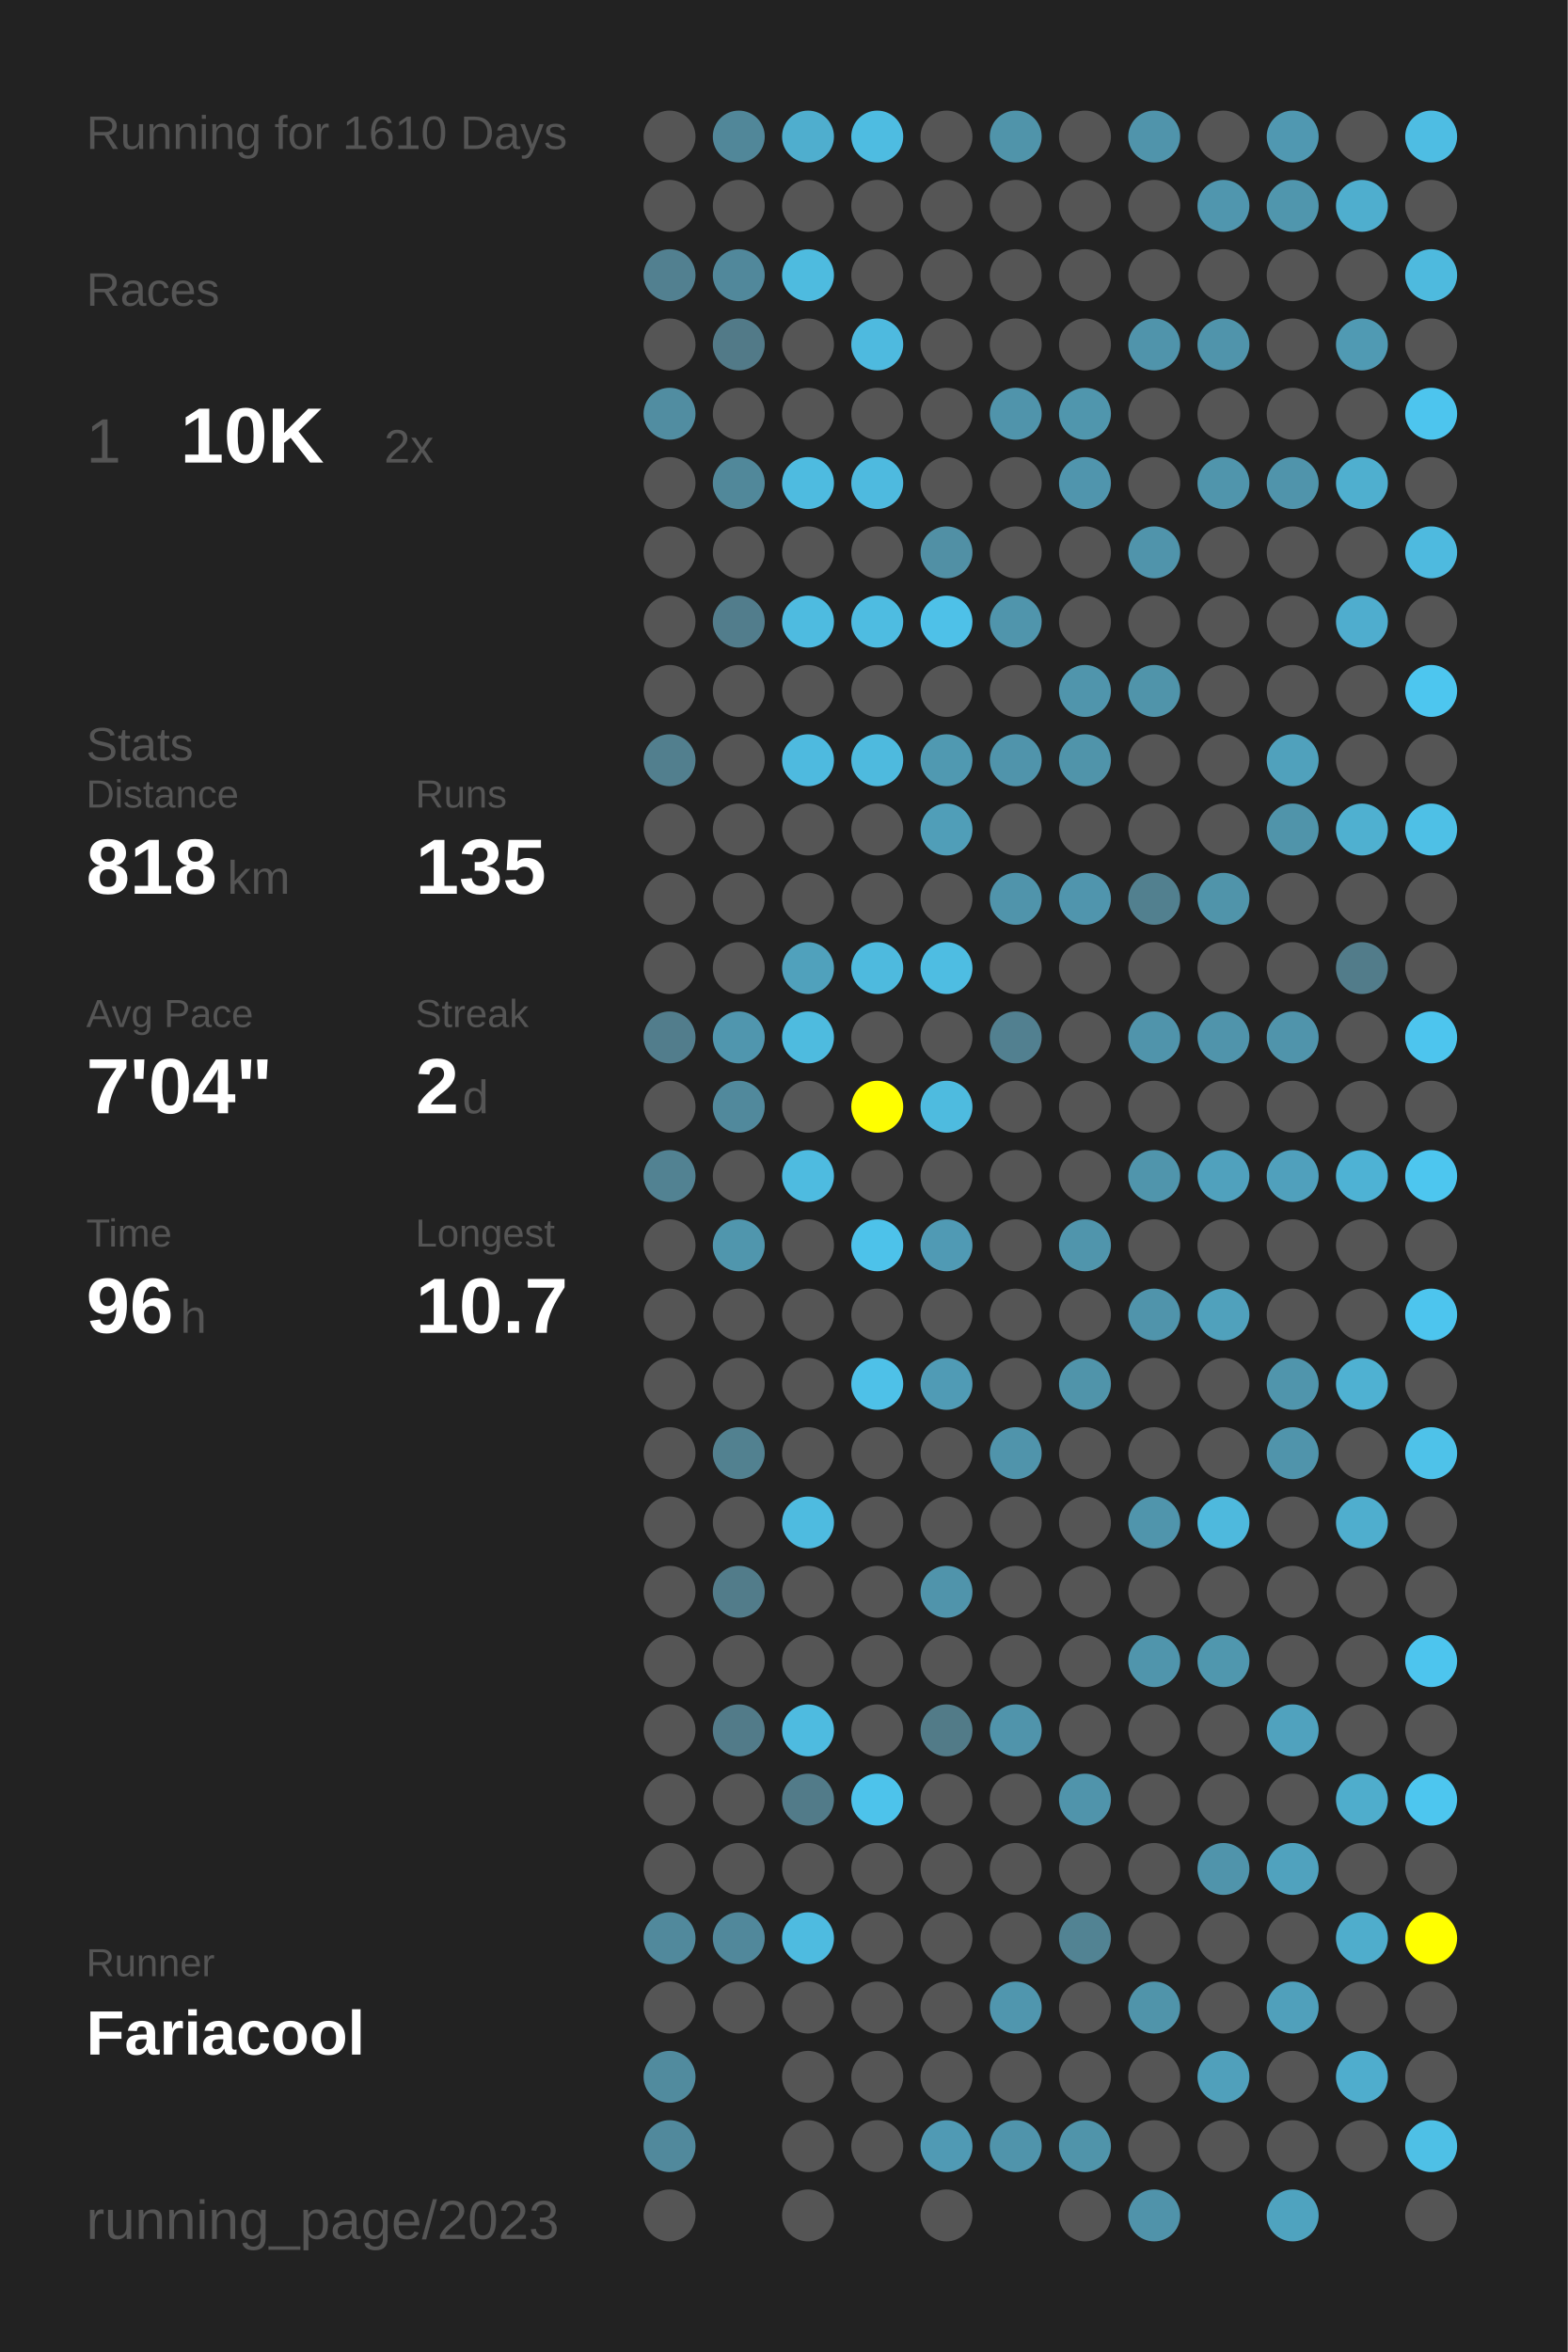
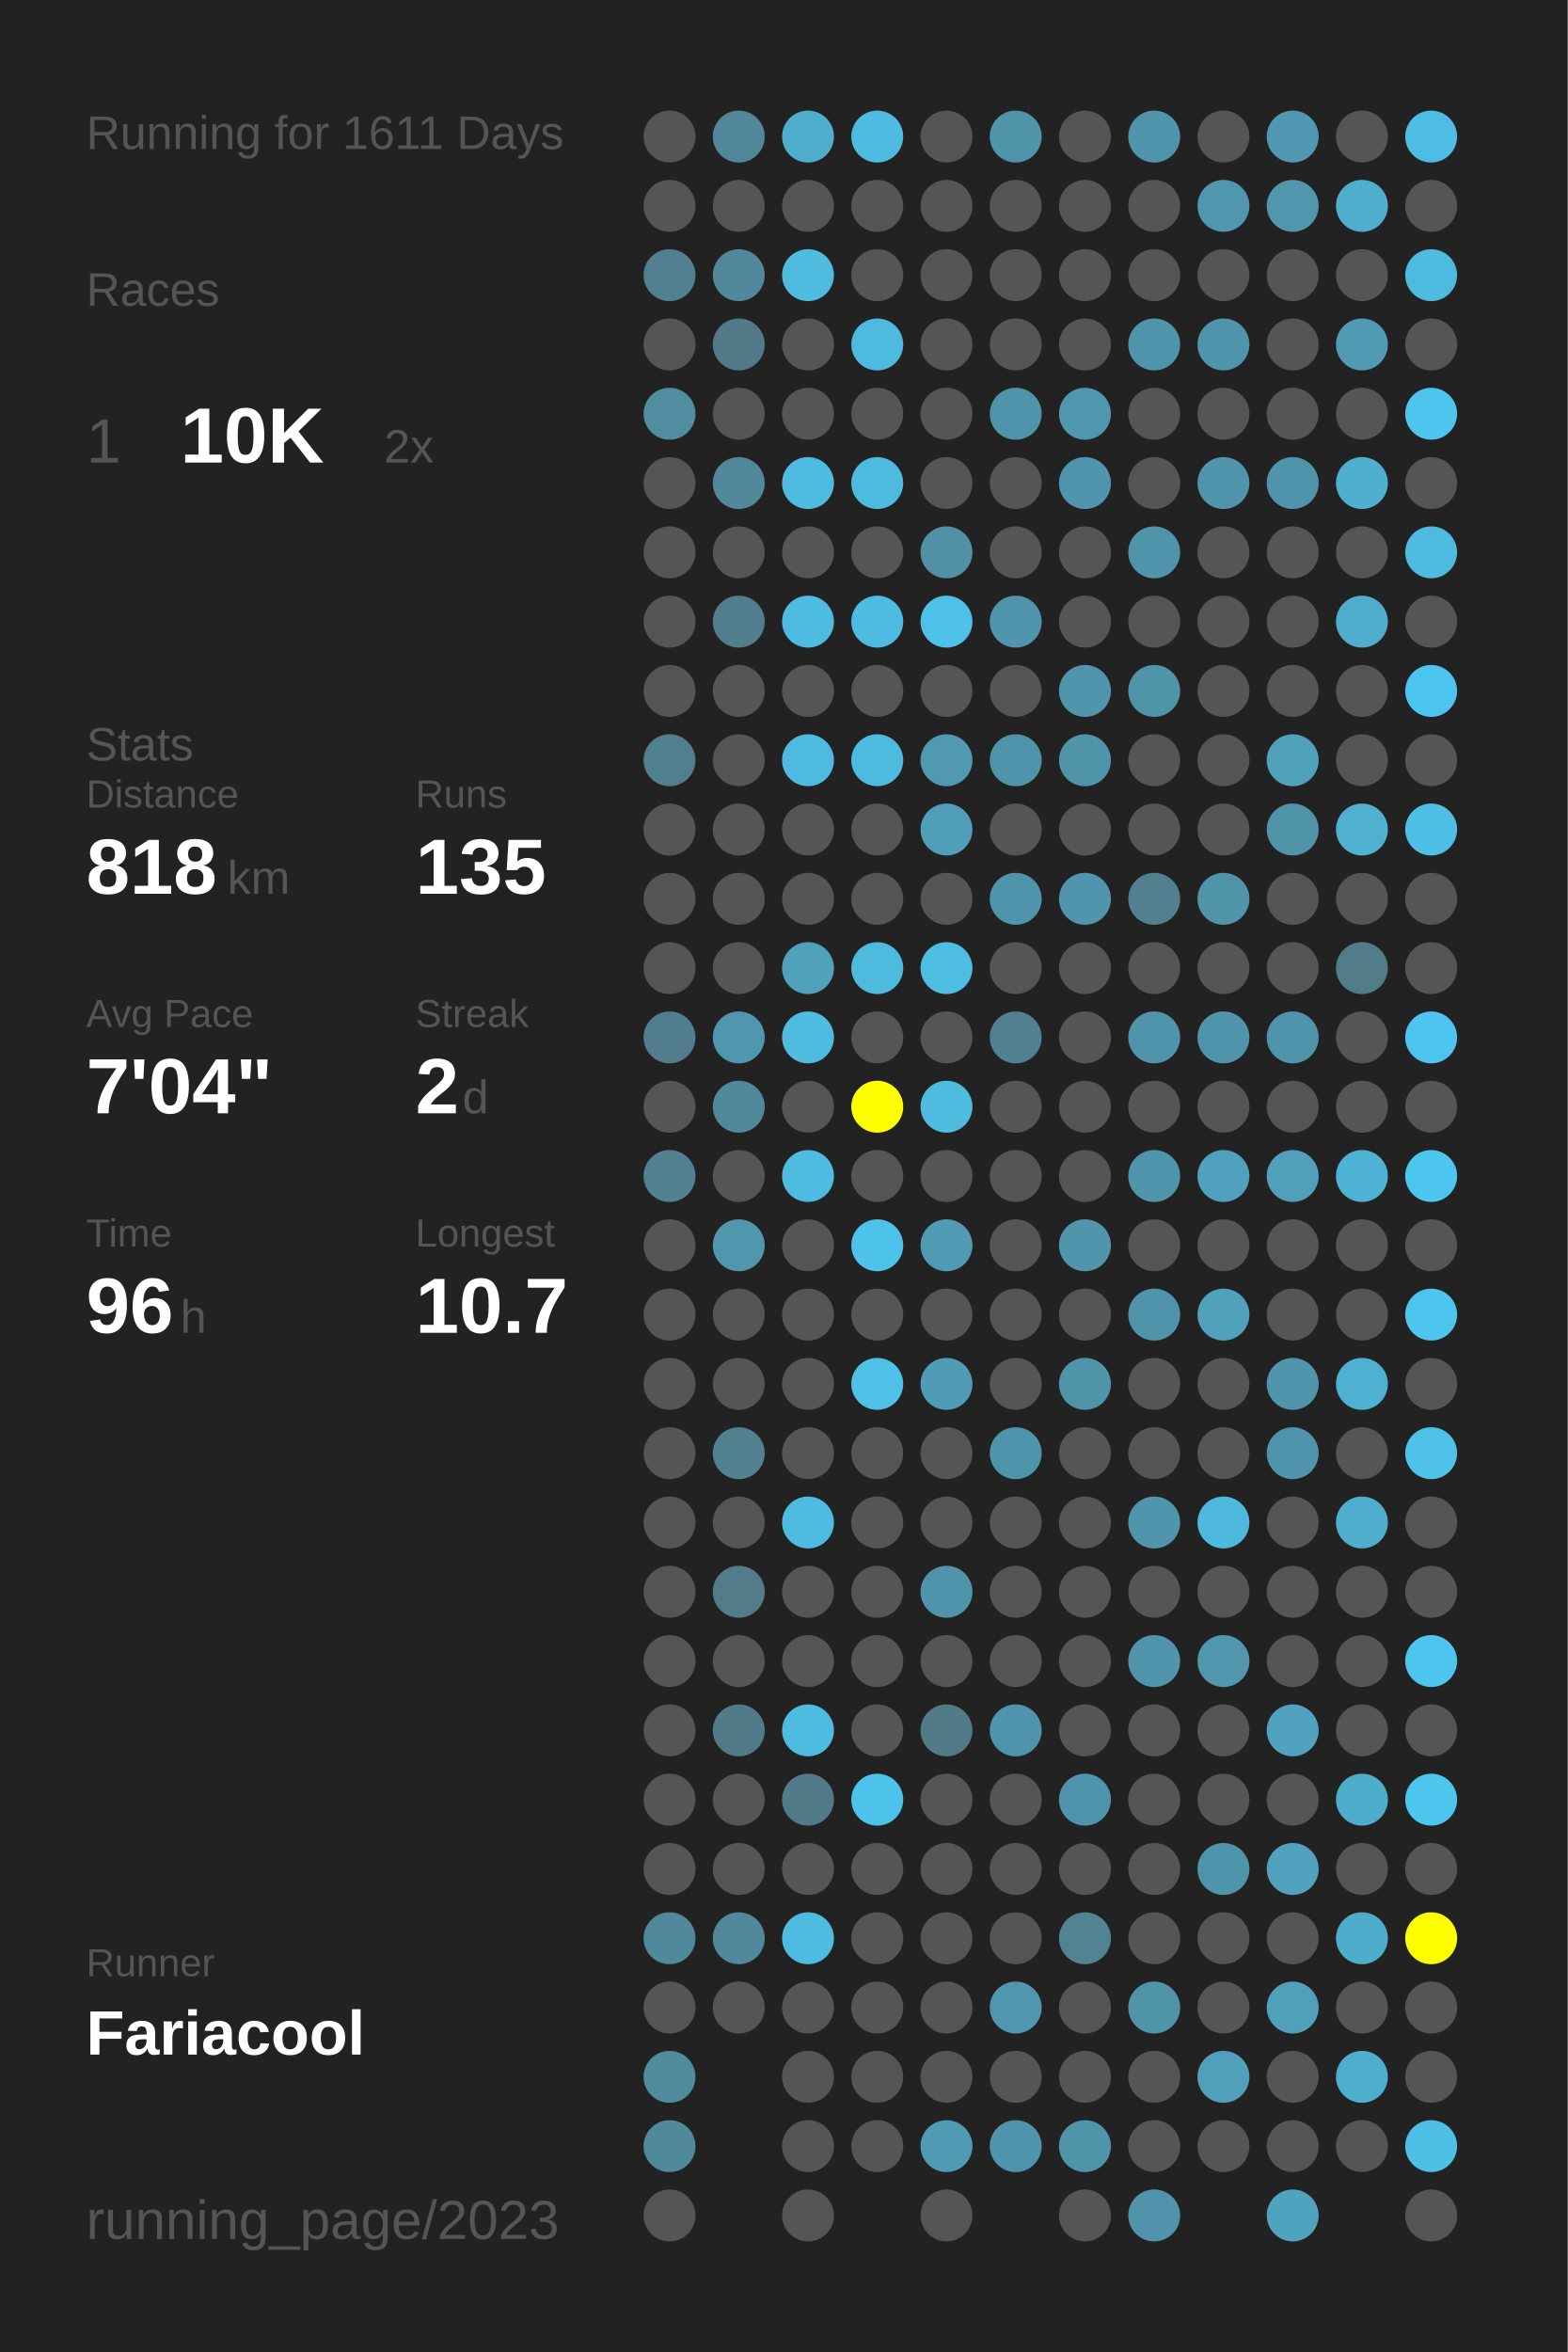
<svg xmlns="http://www.w3.org/2000/svg" baseProfile="full" height="300mm" version="1.1" viewBox="0,0,200,300" width="200mm">
  <defs />
  <rect fill="#222222" height="300" width="200" x="0" y="0" />
-   <text fill="#555555" style="font-size:6px; font-family:Arial;" x="11" y="19">Running for 1610 Days</text>
+   <text fill="#555555" style="font-size:6px; font-family:Arial;" x="11" y="19">Running for 1611 Days</text>
  <text fill="#555555" style="font-size:6px; font-family:Arial;" x="11" y="39">Races</text>
  <text fill="#555555" style="font-size:8px; font-family:Arial;" x="11" y="59">1</text>
  <text fill="#FFFFFF" style="font-size:10px; font-family:Arial; font-weight:bold;" x="23" y="59">10K</text>
  <text fill="#555555" style="font-size:6px; font-family:Arial;" x="49" y="59">2x</text>
  <text fill="#555555" style="font-size:6px; font-family:Arial;" x="11" y="97">Stats</text>
  <text fill="#555555" style="font-size:5px; font-family:Arial;" x="11" y="103">Distance</text>
  <text fill="#FFFFFF" style="font-size:10px; font-family:Arial; font-weight:bold;" x="11" y="114">818</text>
  <text fill="#555555" style="font-size:6px; font-family:Arial;" x="29" y="114">km</text>
  <text fill="#555555" style="font-size:5px; font-family:Arial;" x="53" y="103">Runs</text>
  <text fill="#FFFFFF" style="font-size:10px; font-family:Arial; font-weight:bold;" x="53" y="114">135</text>
  <text fill="#555555" style="font-size:5px; font-family:Arial;" x="11" y="131">Avg Pace</text>
  <text fill="#FFFFFF" style="font-size:10px; font-family:Arial; font-weight:bold;" x="11" y="142">7'04"</text>
  <text fill="#555555" style="font-size:5px; font-family:Arial;" x="53" y="131">Streak</text>
  <text fill="#FFFFFF" style="font-size:10px; font-family:Arial; font-weight:bold;" x="53" y="142">2</text>
  <text fill="#555555" style="font-size:6px; font-family:Arial;" x="59" y="142">d</text>
  <text fill="#555555" style="font-size:5px; font-family:Arial;" x="11" y="159">Time</text>
  <text fill="#FFFFFF" style="font-size:10px; font-family:Arial; font-weight:bold;" x="11" y="170">96</text>
  <text fill="#555555" style="font-size:6px; font-family:Arial;" x="23" y="170">h</text>
  <text fill="#555555" style="font-size:5px; font-family:Arial;" x="53" y="159">Longest</text>
  <text fill="#FFFFFF" style="font-size:10px; font-family:Arial; font-weight:bold;" x="53" y="170">10.7</text>
  <text fill="#555555" style="font-size:5px; font-family:Arial;" x="11" y="252.065">Runner</text>
  <text fill="#FFFFFF" style="font-size:8px; font-family:Arial; font-weight:bold;" x="11" y="262.065">Fariacool</text>
  <text fill="#555555" style="font-size:7px; font-family:Arial;" x="11" y="285.581">running_page/2023</text>
  <circle cx="85.417" cy="17.419" fill="#555555" r="3.312" />
  <circle cx="85.417" cy="26.258" fill="#555555" r="3.312" />
  <circle cx="85.417" cy="35.097" fill="#528090" r="3.312" />
  <circle cx="85.417" cy="43.935" fill="#555555" r="3.312" />
  <circle cx="85.417" cy="52.774" fill="#518da1" r="3.312" />
  <circle cx="85.417" cy="61.613" fill="#555555" r="3.312" />
  <circle cx="85.417" cy="70.452" fill="#555555" r="3.312" />
  <circle cx="85.417" cy="79.29" fill="#555555" r="3.312" />
  <circle cx="85.417" cy="88.129" fill="#555555" r="3.312" />
  <circle cx="85.417" cy="96.968" fill="#527f8e" r="3.312" />
  <circle cx="85.417" cy="105.806" fill="#555555" r="3.312" />
  <circle cx="85.417" cy="114.645" fill="#555555" r="3.312" />
  <circle cx="85.417" cy="123.484" fill="#555555" r="3.312" />
  <circle cx="85.417" cy="132.323" fill="#527d8c" r="3.312" />
  <circle cx="85.417" cy="141.161" fill="#555555" r="3.312" />
  <circle cx="85.417" cy="150" fill="#528292" r="3.312" />
  <circle cx="85.417" cy="158.839" fill="#555555" r="3.312" />
  <circle cx="85.417" cy="167.677" fill="#555555" r="3.312" />
  <circle cx="85.417" cy="176.516" fill="#555555" r="3.312" />
  <circle cx="85.417" cy="185.355" fill="#555555" r="3.312" />
  <circle cx="85.417" cy="194.194" fill="#555555" r="3.312" />
  <circle cx="85.417" cy="203.032" fill="#555555" r="3.312" />
  <circle cx="85.417" cy="211.871" fill="#555555" r="3.312" />
  <circle cx="85.417" cy="220.71" fill="#555555" r="3.312" />
  <circle cx="85.417" cy="229.548" fill="#555555" r="3.312" />
  <circle cx="85.417" cy="238.387" fill="#555555" r="3.312" />
  <circle cx="85.417" cy="247.226" fill="#51899c" r="3.312" />
  <circle cx="85.417" cy="256.065" fill="#555555" r="3.312" />
  <circle cx="85.417" cy="264.903" fill="#518b9e" r="3.312" />
  <circle cx="85.417" cy="273.742" fill="#51899c" r="3.312" />
  <circle cx="85.417" cy="282.581" fill="#555555" r="3.312" />
  <circle cx="94.25" cy="17.419" fill="#518799" r="3.312" />
  <circle cx="94.25" cy="26.258" fill="#555555" r="3.312" />
  <circle cx="94.25" cy="35.097" fill="#51889b" r="3.312" />
  <circle cx="94.25" cy="43.935" fill="#527a88" r="3.312" />
  <circle cx="94.25" cy="52.774" fill="#555555" r="3.312" />
  <circle cx="94.25" cy="61.613" fill="#51889a" r="3.312" />
  <circle cx="94.25" cy="70.452" fill="#555555" r="3.312" />
  <circle cx="94.25" cy="79.29" fill="#527d8c" r="3.312" />
  <circle cx="94.25" cy="88.129" fill="#555555" r="3.312" />
  <circle cx="94.25" cy="96.968" fill="#555555" r="3.312" />
  <circle cx="94.25" cy="105.806" fill="#555555" r="3.312" />
  <circle cx="94.25" cy="114.645" fill="#555555" r="3.312" />
  <circle cx="94.25" cy="123.484" fill="#555555" r="3.312" />
  <circle cx="94.25" cy="132.323" fill="#5096ae" r="3.312" />
  <circle cx="94.25" cy="141.161" fill="#51899c" r="3.312" />
  <circle cx="94.25" cy="150" fill="#555555" r="3.312" />
  <circle cx="94.25" cy="158.839" fill="#5096ad" r="3.312" />
  <circle cx="94.25" cy="167.677" fill="#555555" r="3.312" />
  <circle cx="94.25" cy="176.516" fill="#555555" r="3.312" />
  <circle cx="94.25" cy="185.355" fill="#528190" r="3.312" />
  <circle cx="94.25" cy="194.194" fill="#555555" r="3.312" />
  <circle cx="94.25" cy="203.032" fill="#527c8a" r="3.312" />
  <circle cx="94.25" cy="211.871" fill="#555555" r="3.312" />
  <circle cx="94.25" cy="220.71" fill="#527b89" r="3.312" />
  <circle cx="94.25" cy="229.548" fill="#555555" r="3.312" />
  <circle cx="94.25" cy="238.387" fill="#555555" r="3.312" />
  <circle cx="94.25" cy="247.226" fill="#51889b" r="3.312" />
  <circle cx="94.25" cy="256.065" fill="#555555" r="3.312" />
  <circle cx="103.083" cy="17.419" fill="#4faece" r="3.312" />
  <circle cx="103.083" cy="26.258" fill="#555555" r="3.312" />
  <circle cx="103.083" cy="35.097" fill="#4ebbdf" r="3.312" />
  <circle cx="103.083" cy="43.935" fill="#555555" r="3.312" />
  <circle cx="103.083" cy="52.774" fill="#555555" r="3.312" />
  <circle cx="103.083" cy="61.613" fill="#4ebbe0" r="3.312" />
  <circle cx="103.083" cy="70.452" fill="#555555" r="3.312" />
  <circle cx="103.083" cy="79.29" fill="#4ebbe0" r="3.312" />
  <circle cx="103.083" cy="88.129" fill="#555555" r="3.312" />
  <circle cx="103.083" cy="96.968" fill="#4ebadf" r="3.312" />
  <circle cx="103.083" cy="105.806" fill="#555555" r="3.312" />
  <circle cx="103.083" cy="114.645" fill="#555555" r="3.312" />
  <circle cx="103.083" cy="123.484" fill="#50a1bc" r="3.312" />
  <circle cx="103.083" cy="132.323" fill="#4ebbdf" r="3.312" />
  <circle cx="103.083" cy="141.161" fill="#555555" r="3.312" />
  <circle cx="103.083" cy="150" fill="#4ebbe0" r="3.312" />
  <circle cx="103.083" cy="158.839" fill="#555555" r="3.312" />
  <circle cx="103.083" cy="167.677" fill="#555555" r="3.312" />
  <circle cx="103.083" cy="176.516" fill="#555555" r="3.312" />
  <circle cx="103.083" cy="185.355" fill="#555555" r="3.312" />
  <circle cx="103.083" cy="194.194" fill="#4ebbe0" r="3.312" />
  <circle cx="103.083" cy="203.032" fill="#555555" r="3.312" />
  <circle cx="103.083" cy="211.871" fill="#555555" r="3.312" />
  <circle cx="103.083" cy="220.71" fill="#4ebbe0" r="3.312" />
  <circle cx="103.083" cy="229.548" fill="#527b89" r="3.312" />
  <circle cx="103.083" cy="238.387" fill="#555555" r="3.312" />
  <circle cx="103.083" cy="247.226" fill="#4ebbe0" r="3.312" />
  <circle cx="103.083" cy="256.065" fill="#555555" r="3.312" />
  <circle cx="103.083" cy="264.903" fill="#555555" r="3.312" />
  <circle cx="103.083" cy="273.742" fill="#555555" r="3.312" />
  <circle cx="103.083" cy="282.581" fill="#555555" r="3.312" />
  <circle cx="111.917" cy="17.419" fill="#4ebce1" r="3.312" />
  <circle cx="111.917" cy="26.258" fill="#555555" r="3.312" />
  <circle cx="111.917" cy="35.097" fill="#555555" r="3.312" />
  <circle cx="111.917" cy="43.935" fill="#4ebadf" r="3.312" />
  <circle cx="111.917" cy="52.774" fill="#555555" r="3.312" />
  <circle cx="111.917" cy="61.613" fill="#4ebadf" r="3.312" />
  <circle cx="111.917" cy="70.452" fill="#555555" r="3.312" />
  <circle cx="111.917" cy="79.29" fill="#4ebce1" r="3.312" />
  <circle cx="111.917" cy="88.129" fill="#555555" r="3.312" />
  <circle cx="111.917" cy="96.968" fill="#4ebade" r="3.312" />
  <circle cx="111.917" cy="105.806" fill="#555555" r="3.312" />
  <circle cx="111.917" cy="114.645" fill="#555555" r="3.312" />
  <circle cx="111.917" cy="123.484" fill="#4ebade" r="3.312" />
  <circle cx="111.917" cy="132.323" fill="#555555" r="3.312" />
  <circle cx="111.917" cy="141.161" fill="#FFFF00" r="3.312" />
  <circle cx="111.917" cy="150" fill="#555555" r="3.312" />
  <circle cx="111.917" cy="158.839" fill="#4dc2ea" r="3.312" />
  <circle cx="111.917" cy="167.677" fill="#555555" r="3.312" />
  <circle cx="111.917" cy="176.516" fill="#4ec1e8" r="3.312" />
  <circle cx="111.917" cy="185.355" fill="#555555" r="3.312" />
  <circle cx="111.917" cy="194.194" fill="#555555" r="3.312" />
  <circle cx="111.917" cy="203.032" fill="#555555" r="3.312" />
  <circle cx="111.917" cy="211.871" fill="#555555" r="3.312" />
  <circle cx="111.917" cy="220.71" fill="#555555" r="3.312" />
  <circle cx="111.917" cy="229.548" fill="#4dc3eb" r="3.312" />
  <circle cx="111.917" cy="238.387" fill="#555555" r="3.312" />
  <circle cx="111.917" cy="247.226" fill="#555555" r="3.312" />
  <circle cx="111.917" cy="256.065" fill="#555555" r="3.312" />
  <circle cx="111.917" cy="264.903" fill="#555555" r="3.312" />
  <circle cx="111.917" cy="273.742" fill="#555555" r="3.312" />
  <circle cx="120.75" cy="17.419" fill="#555555" r="3.312" />
  <circle cx="120.75" cy="26.258" fill="#555555" r="3.312" />
  <circle cx="120.75" cy="35.097" fill="#555555" r="3.312" />
  <circle cx="120.75" cy="43.935" fill="#555555" r="3.312" />
  <circle cx="120.75" cy="52.774" fill="#555555" r="3.312" />
  <circle cx="120.75" cy="61.613" fill="#555555" r="3.312" />
  <circle cx="120.75" cy="70.452" fill="#5190a5" r="3.312" />
  <circle cx="120.75" cy="79.29" fill="#4ec1e8" r="3.312" />
  <circle cx="120.75" cy="88.129" fill="#555555" r="3.312" />
  <circle cx="120.75" cy="96.968" fill="#5099b1" r="3.312" />
  <circle cx="120.75" cy="105.806" fill="#509eb8" r="3.312" />
  <circle cx="120.75" cy="114.645" fill="#555555" r="3.312" />
  <circle cx="120.75" cy="123.484" fill="#4ebde2" r="3.312" />
  <circle cx="120.75" cy="132.323" fill="#555555" r="3.312" />
  <circle cx="120.75" cy="141.161" fill="#4ebbdf" r="3.312" />
  <circle cx="120.75" cy="150" fill="#555555" r="3.312" />
  <circle cx="120.75" cy="158.839" fill="#509ab4" r="3.312" />
  <circle cx="120.75" cy="167.677" fill="#555555" r="3.312" />
  <circle cx="120.75" cy="176.516" fill="#509bb5" r="3.312" />
  <circle cx="120.75" cy="185.355" fill="#555555" r="3.312" />
  <circle cx="120.75" cy="194.194" fill="#555555" r="3.312" />
  <circle cx="120.75" cy="203.032" fill="#5094ab" r="3.312" />
  <circle cx="120.75" cy="211.871" fill="#555555" r="3.312" />
  <circle cx="120.75" cy="220.71" fill="#527b88" r="3.312" />
  <circle cx="120.75" cy="229.548" fill="#555555" r="3.312" />
  <circle cx="120.75" cy="238.387" fill="#555555" r="3.312" />
  <circle cx="120.75" cy="247.226" fill="#555555" r="3.312" />
  <circle cx="120.75" cy="256.065" fill="#555555" r="3.312" />
  <circle cx="120.75" cy="264.903" fill="#555555" r="3.312" />
  <circle cx="120.75" cy="273.742" fill="#509ab4" r="3.312" />
  <circle cx="120.75" cy="282.581" fill="#555555" r="3.312" />
  <circle cx="129.583" cy="17.419" fill="#5094aa" r="3.312" />
  <circle cx="129.583" cy="26.258" fill="#555555" r="3.312" />
  <circle cx="129.583" cy="35.097" fill="#555555" r="3.312" />
  <circle cx="129.583" cy="43.935" fill="#555555" r="3.312" />
  <circle cx="129.583" cy="52.774" fill="#5094ab" r="3.312" />
  <circle cx="129.583" cy="61.613" fill="#555555" r="3.312" />
  <circle cx="129.583" cy="70.452" fill="#555555" r="3.312" />
  <circle cx="129.583" cy="79.29" fill="#5095ac" r="3.312" />
  <circle cx="129.583" cy="88.129" fill="#555555" r="3.312" />
  <circle cx="129.583" cy="96.968" fill="#5094ab" r="3.312" />
  <circle cx="129.583" cy="105.806" fill="#555555" r="3.312" />
  <circle cx="129.583" cy="114.645" fill="#5094ab" r="3.312" />
  <circle cx="129.583" cy="123.484" fill="#555555" r="3.312" />
  <circle cx="129.583" cy="132.323" fill="#528090" r="3.312" />
  <circle cx="129.583" cy="141.161" fill="#555555" r="3.312" />
  <circle cx="129.583" cy="150" fill="#555555" r="3.312" />
  <circle cx="129.583" cy="158.839" fill="#555555" r="3.312" />
  <circle cx="129.583" cy="167.677" fill="#555555" r="3.312" />
  <circle cx="129.583" cy="176.516" fill="#555555" r="3.312" />
  <circle cx="129.583" cy="185.355" fill="#5094ab" r="3.312" />
  <circle cx="129.583" cy="194.194" fill="#555555" r="3.312" />
  <circle cx="129.583" cy="203.032" fill="#555555" r="3.312" />
  <circle cx="129.583" cy="211.871" fill="#555555" r="3.312" />
  <circle cx="129.583" cy="220.71" fill="#5094ab" r="3.312" />
  <circle cx="129.583" cy="229.548" fill="#555555" r="3.312" />
  <circle cx="129.583" cy="238.387" fill="#555555" r="3.312" />
  <circle cx="129.583" cy="247.226" fill="#555555" r="3.312" />
  <circle cx="129.583" cy="256.065" fill="#5096ae" r="3.312" />
  <circle cx="129.583" cy="264.903" fill="#555555" r="3.312" />
  <circle cx="129.583" cy="273.742" fill="#5094ab" r="3.312" />
  <circle cx="138.417" cy="17.419" fill="#555555" r="3.312" />
  <circle cx="138.417" cy="26.258" fill="#555555" r="3.312" />
  <circle cx="138.417" cy="35.097" fill="#555555" r="3.312" />
  <circle cx="138.417" cy="43.935" fill="#555555" r="3.312" />
  <circle cx="138.417" cy="52.774" fill="#5096ad" r="3.312" />
  <circle cx="138.417" cy="61.613" fill="#5095ad" r="3.312" />
  <circle cx="138.417" cy="70.452" fill="#555555" r="3.312" />
  <circle cx="138.417" cy="79.29" fill="#555555" r="3.312" />
  <circle cx="138.417" cy="88.129" fill="#5095ac" r="3.312" />
  <circle cx="138.417" cy="96.968" fill="#5094aa" r="3.312" />
  <circle cx="138.417" cy="105.806" fill="#555555" r="3.312" />
  <circle cx="138.417" cy="114.645" fill="#5095ad" r="3.312" />
  <circle cx="138.417" cy="123.484" fill="#555555" r="3.312" />
  <circle cx="138.417" cy="132.323" fill="#555555" r="3.312" />
  <circle cx="138.417" cy="141.161" fill="#555555" r="3.312" />
  <circle cx="138.417" cy="150" fill="#555555" r="3.312" />
  <circle cx="138.417" cy="158.839" fill="#5095ac" r="3.312" />
  <circle cx="138.417" cy="167.677" fill="#555555" r="3.312" />
  <circle cx="138.417" cy="176.516" fill="#5094aa" r="3.312" />
  <circle cx="138.417" cy="185.355" fill="#555555" r="3.312" />
  <circle cx="138.417" cy="194.194" fill="#555555" r="3.312" />
  <circle cx="138.417" cy="203.032" fill="#555555" r="3.312" />
  <circle cx="138.417" cy="211.871" fill="#555555" r="3.312" />
  <circle cx="138.417" cy="220.71" fill="#555555" r="3.312" />
  <circle cx="138.417" cy="229.548" fill="#5094ab" r="3.312" />
  <circle cx="138.417" cy="238.387" fill="#555555" r="3.312" />
  <circle cx="138.417" cy="247.226" fill="#528393" r="3.312" />
  <circle cx="138.417" cy="256.065" fill="#555555" r="3.312" />
  <circle cx="138.417" cy="264.903" fill="#555555" r="3.312" />
  <circle cx="138.417" cy="273.742" fill="#5094aa" r="3.312" />
  <circle cx="138.417" cy="282.581" fill="#555555" r="3.312" />
  <circle cx="147.25" cy="17.419" fill="#5094ab" r="3.312" />
  <circle cx="147.25" cy="26.258" fill="#555555" r="3.312" />
  <circle cx="147.25" cy="35.097" fill="#555555" r="3.312" />
  <circle cx="147.25" cy="43.935" fill="#5094ab" r="3.312" />
  <circle cx="147.25" cy="52.774" fill="#555555" r="3.312" />
  <circle cx="147.25" cy="61.613" fill="#555555" r="3.312" />
  <circle cx="147.25" cy="70.452" fill="#5094ab" r="3.312" />
  <circle cx="147.25" cy="79.29" fill="#555555" r="3.312" />
  <circle cx="147.25" cy="88.129" fill="#5094aa" r="3.312" />
  <circle cx="147.25" cy="96.968" fill="#555555" r="3.312" />
  <circle cx="147.25" cy="105.806" fill="#555555" r="3.312" />
  <circle cx="147.25" cy="114.645" fill="#52808f" r="3.312" />
  <circle cx="147.25" cy="123.484" fill="#555555" r="3.312" />
  <circle cx="147.25" cy="132.323" fill="#5094ab" r="3.312" />
  <circle cx="147.25" cy="141.161" fill="#555555" r="3.312" />
  <circle cx="147.25" cy="150" fill="#5095ac" r="3.312" />
  <circle cx="147.25" cy="158.839" fill="#555555" r="3.312" />
  <circle cx="147.25" cy="167.677" fill="#5094ab" r="3.312" />
  <circle cx="147.25" cy="176.516" fill="#555555" r="3.312" />
  <circle cx="147.25" cy="185.355" fill="#555555" r="3.312" />
  <circle cx="147.25" cy="194.194" fill="#5095ac" r="3.312" />
  <circle cx="147.25" cy="203.032" fill="#555555" r="3.312" />
  <circle cx="147.25" cy="211.871" fill="#5095ac" r="3.312" />
  <circle cx="147.25" cy="220.71" fill="#555555" r="3.312" />
  <circle cx="147.25" cy="229.548" fill="#555555" r="3.312" />
  <circle cx="147.25" cy="238.387" fill="#555555" r="3.312" />
  <circle cx="147.25" cy="247.226" fill="#555555" r="3.312" />
  <circle cx="147.25" cy="256.065" fill="#5094aa" r="3.312" />
  <circle cx="147.25" cy="264.903" fill="#555555" r="3.312" />
  <circle cx="147.25" cy="273.742" fill="#555555" r="3.312" />
  <circle cx="147.25" cy="282.581" fill="#5093aa" r="3.312" />
  <circle cx="156.083" cy="17.419" fill="#555555" r="3.312" />
  <circle cx="156.083" cy="26.258" fill="#5096ae" r="3.312" />
  <circle cx="156.083" cy="35.097" fill="#555555" r="3.312" />
  <circle cx="156.083" cy="43.935" fill="#5094ab" r="3.312" />
  <circle cx="156.083" cy="52.774" fill="#555555" r="3.312" />
  <circle cx="156.083" cy="61.613" fill="#5095ac" r="3.312" />
  <circle cx="156.083" cy="70.452" fill="#555555" r="3.312" />
  <circle cx="156.083" cy="79.29" fill="#555555" r="3.312" />
  <circle cx="156.083" cy="88.129" fill="#555555" r="3.312" />
  <circle cx="156.083" cy="96.968" fill="#555555" r="3.312" />
  <circle cx="156.083" cy="105.806" fill="#555555" r="3.312" />
  <circle cx="156.083" cy="114.645" fill="#5094aa" r="3.312" />
  <circle cx="156.083" cy="123.484" fill="#555555" r="3.312" />
  <circle cx="156.083" cy="132.323" fill="#5094ab" r="3.312" />
  <circle cx="156.083" cy="141.161" fill="#555555" r="3.312" />
  <circle cx="156.083" cy="150" fill="#50a1bd" r="3.312" />
  <circle cx="156.083" cy="158.839" fill="#555555" r="3.312" />
  <circle cx="156.083" cy="167.677" fill="#50a1bc" r="3.312" />
  <circle cx="156.083" cy="176.516" fill="#555555" r="3.312" />
  <circle cx="156.083" cy="185.355" fill="#555555" r="3.312" />
  <circle cx="156.083" cy="194.194" fill="#4eb9dd" r="3.312" />
  <circle cx="156.083" cy="203.032" fill="#555555" r="3.312" />
  <circle cx="156.083" cy="211.871" fill="#5097ae" r="3.312" />
  <circle cx="156.083" cy="220.71" fill="#555555" r="3.312" />
  <circle cx="156.083" cy="229.548" fill="#555555" r="3.312" />
  <circle cx="156.083" cy="238.387" fill="#5094ab" r="3.312" />
  <circle cx="156.083" cy="247.226" fill="#555555" r="3.312" />
  <circle cx="156.083" cy="256.065" fill="#555555" r="3.312" />
  <circle cx="156.083" cy="264.903" fill="#50a0bb" r="3.312" />
  <circle cx="156.083" cy="273.742" fill="#555555" r="3.312" />
  <circle cx="164.917" cy="17.419" fill="#5098b1" r="3.312" />
  <circle cx="164.917" cy="26.258" fill="#5096ad" r="3.312" />
  <circle cx="164.917" cy="35.097" fill="#555555" r="3.312" />
  <circle cx="164.917" cy="43.935" fill="#555555" r="3.312" />
  <circle cx="164.917" cy="52.774" fill="#555555" r="3.312" />
  <circle cx="164.917" cy="61.613" fill="#5094ab" r="3.312" />
  <circle cx="164.917" cy="70.452" fill="#555555" r="3.312" />
  <circle cx="164.917" cy="79.29" fill="#555555" r="3.312" />
  <circle cx="164.917" cy="88.129" fill="#555555" r="3.312" />
  <circle cx="164.917" cy="96.968" fill="#50a1bc" r="3.312" />
  <circle cx="164.917" cy="105.806" fill="#5094aa" r="3.312" />
  <circle cx="164.917" cy="114.645" fill="#555555" r="3.312" />
  <circle cx="164.917" cy="123.484" fill="#555555" r="3.312" />
  <circle cx="164.917" cy="132.323" fill="#5094ab" r="3.312" />
  <circle cx="164.917" cy="141.161" fill="#555555" r="3.312" />
  <circle cx="164.917" cy="150" fill="#50a0bc" r="3.312" />
  <circle cx="164.917" cy="158.839" fill="#555555" r="3.312" />
  <circle cx="164.917" cy="167.677" fill="#555555" r="3.312" />
  <circle cx="164.917" cy="176.516" fill="#5095ac" r="3.312" />
  <circle cx="164.917" cy="185.355" fill="#5094ab" r="3.312" />
  <circle cx="164.917" cy="194.194" fill="#555555" r="3.312" />
  <circle cx="164.917" cy="203.032" fill="#555555" r="3.312" />
  <circle cx="164.917" cy="211.871" fill="#555555" r="3.312" />
  <circle cx="164.917" cy="220.71" fill="#50a2be" r="3.312" />
  <circle cx="164.917" cy="229.548" fill="#555555" r="3.312" />
  <circle cx="164.917" cy="238.387" fill="#50a2be" r="3.312" />
  <circle cx="164.917" cy="247.226" fill="#555555" r="3.312" />
  <circle cx="164.917" cy="256.065" fill="#50a0bb" r="3.312" />
  <circle cx="164.917" cy="264.903" fill="#555555" r="3.312" />
  <circle cx="164.917" cy="273.742" fill="#555555" r="3.312" />
  <circle cx="164.917" cy="282.581" fill="#4fa3bf" r="3.312" />
  <circle cx="173.75" cy="17.419" fill="#555555" r="3.312" />
  <circle cx="173.75" cy="26.258" fill="#4faece" r="3.312" />
  <circle cx="173.75" cy="35.097" fill="#555555" r="3.312" />
  <circle cx="173.75" cy="43.935" fill="#509ab3" r="3.312" />
  <circle cx="173.75" cy="52.774" fill="#555555" r="3.312" />
  <circle cx="173.75" cy="61.613" fill="#4fafcf" r="3.312" />
  <circle cx="173.75" cy="70.452" fill="#555555" r="3.312" />
  <circle cx="173.75" cy="79.29" fill="#4fadce" r="3.312" />
  <circle cx="173.75" cy="88.129" fill="#555555" r="3.312" />
  <circle cx="173.75" cy="96.968" fill="#555555" r="3.312" />
  <circle cx="173.75" cy="105.806" fill="#4fb0d0" r="3.312" />
  <circle cx="173.75" cy="114.645" fill="#555555" r="3.312" />
  <circle cx="173.75" cy="123.484" fill="#527c8a" r="3.312" />
  <circle cx="173.75" cy="132.323" fill="#555555" r="3.312" />
  <circle cx="173.75" cy="141.161" fill="#555555" r="3.312" />
  <circle cx="173.75" cy="150" fill="#4eb2d4" r="3.312" />
  <circle cx="173.75" cy="158.839" fill="#555555" r="3.312" />
  <circle cx="173.75" cy="167.677" fill="#555555" r="3.312" />
  <circle cx="173.75" cy="176.516" fill="#4fb1d2" r="3.312" />
  <circle cx="173.75" cy="185.355" fill="#555555" r="3.312" />
  <circle cx="173.75" cy="194.194" fill="#4faece" r="3.312" />
  <circle cx="173.75" cy="203.032" fill="#555555" r="3.312" />
  <circle cx="173.75" cy="211.871" fill="#555555" r="3.312" />
  <circle cx="173.75" cy="220.71" fill="#555555" r="3.312" />
  <circle cx="173.75" cy="229.548" fill="#4fadcc" r="3.312" />
  <circle cx="173.75" cy="238.387" fill="#555555" r="3.312" />
  <circle cx="173.75" cy="247.226" fill="#4fadcc" r="3.312" />
  <circle cx="173.75" cy="256.065" fill="#555555" r="3.312" />
  <circle cx="173.75" cy="264.903" fill="#4fadcd" r="3.312" />
  <circle cx="173.75" cy="273.742" fill="#555555" r="3.312" />
  <circle cx="182.583" cy="17.419" fill="#4ebde3" r="3.312" />
  <circle cx="182.583" cy="26.258" fill="#555555" r="3.312" />
  <circle cx="182.583" cy="35.097" fill="#4ebade" r="3.312" />
  <circle cx="182.583" cy="43.935" fill="#555555" r="3.312" />
  <circle cx="182.583" cy="52.774" fill="#4dc5ee" r="3.312" />
  <circle cx="182.583" cy="61.613" fill="#555555" r="3.312" />
  <circle cx="182.583" cy="70.452" fill="#4ebadf" r="3.312" />
  <circle cx="182.583" cy="79.29" fill="#555555" r="3.312" />
  <circle cx="182.583" cy="88.129" fill="#4dc6ef" r="3.312" />
  <circle cx="182.583" cy="96.968" fill="#555555" r="3.312" />
  <circle cx="182.583" cy="105.806" fill="#4ec0e6" r="3.312" />
  <circle cx="182.583" cy="114.645" fill="#555555" r="3.312" />
  <circle cx="182.583" cy="123.484" fill="#555555" r="3.312" />
  <circle cx="182.583" cy="132.323" fill="#4dc5ee" r="3.312" />
  <circle cx="182.583" cy="141.161" fill="#555555" r="3.312" />
  <circle cx="182.583" cy="150" fill="#4dc6ef" r="3.312" />
  <circle cx="182.583" cy="158.839" fill="#555555" r="3.312" />
  <circle cx="182.583" cy="167.677" fill="#4dc5ee" r="3.312" />
  <circle cx="182.583" cy="176.516" fill="#555555" r="3.312" />
  <circle cx="182.583" cy="185.355" fill="#4ec2e9" r="3.312" />
  <circle cx="182.583" cy="194.194" fill="#555555" r="3.312" />
  <circle cx="182.583" cy="203.032" fill="#555555" r="3.312" />
  <circle cx="182.583" cy="211.871" fill="#4dc5ee" r="3.312" />
  <circle cx="182.583" cy="220.71" fill="#555555" r="3.312" />
  <circle cx="182.583" cy="229.548" fill="#4dc6ef" r="3.312" />
  <circle cx="182.583" cy="238.387" fill="#555555" r="3.312" />
  <circle cx="182.583" cy="247.226" fill="#FFFF00" r="3.312" />
  <circle cx="182.583" cy="256.065" fill="#555555" r="3.312" />
  <circle cx="182.583" cy="264.903" fill="#555555" r="3.312" />
  <circle cx="182.583" cy="273.742" fill="#4ec0e6" r="3.312" />
  <circle cx="182.583" cy="282.581" fill="#555555" r="3.312" />
</svg>
